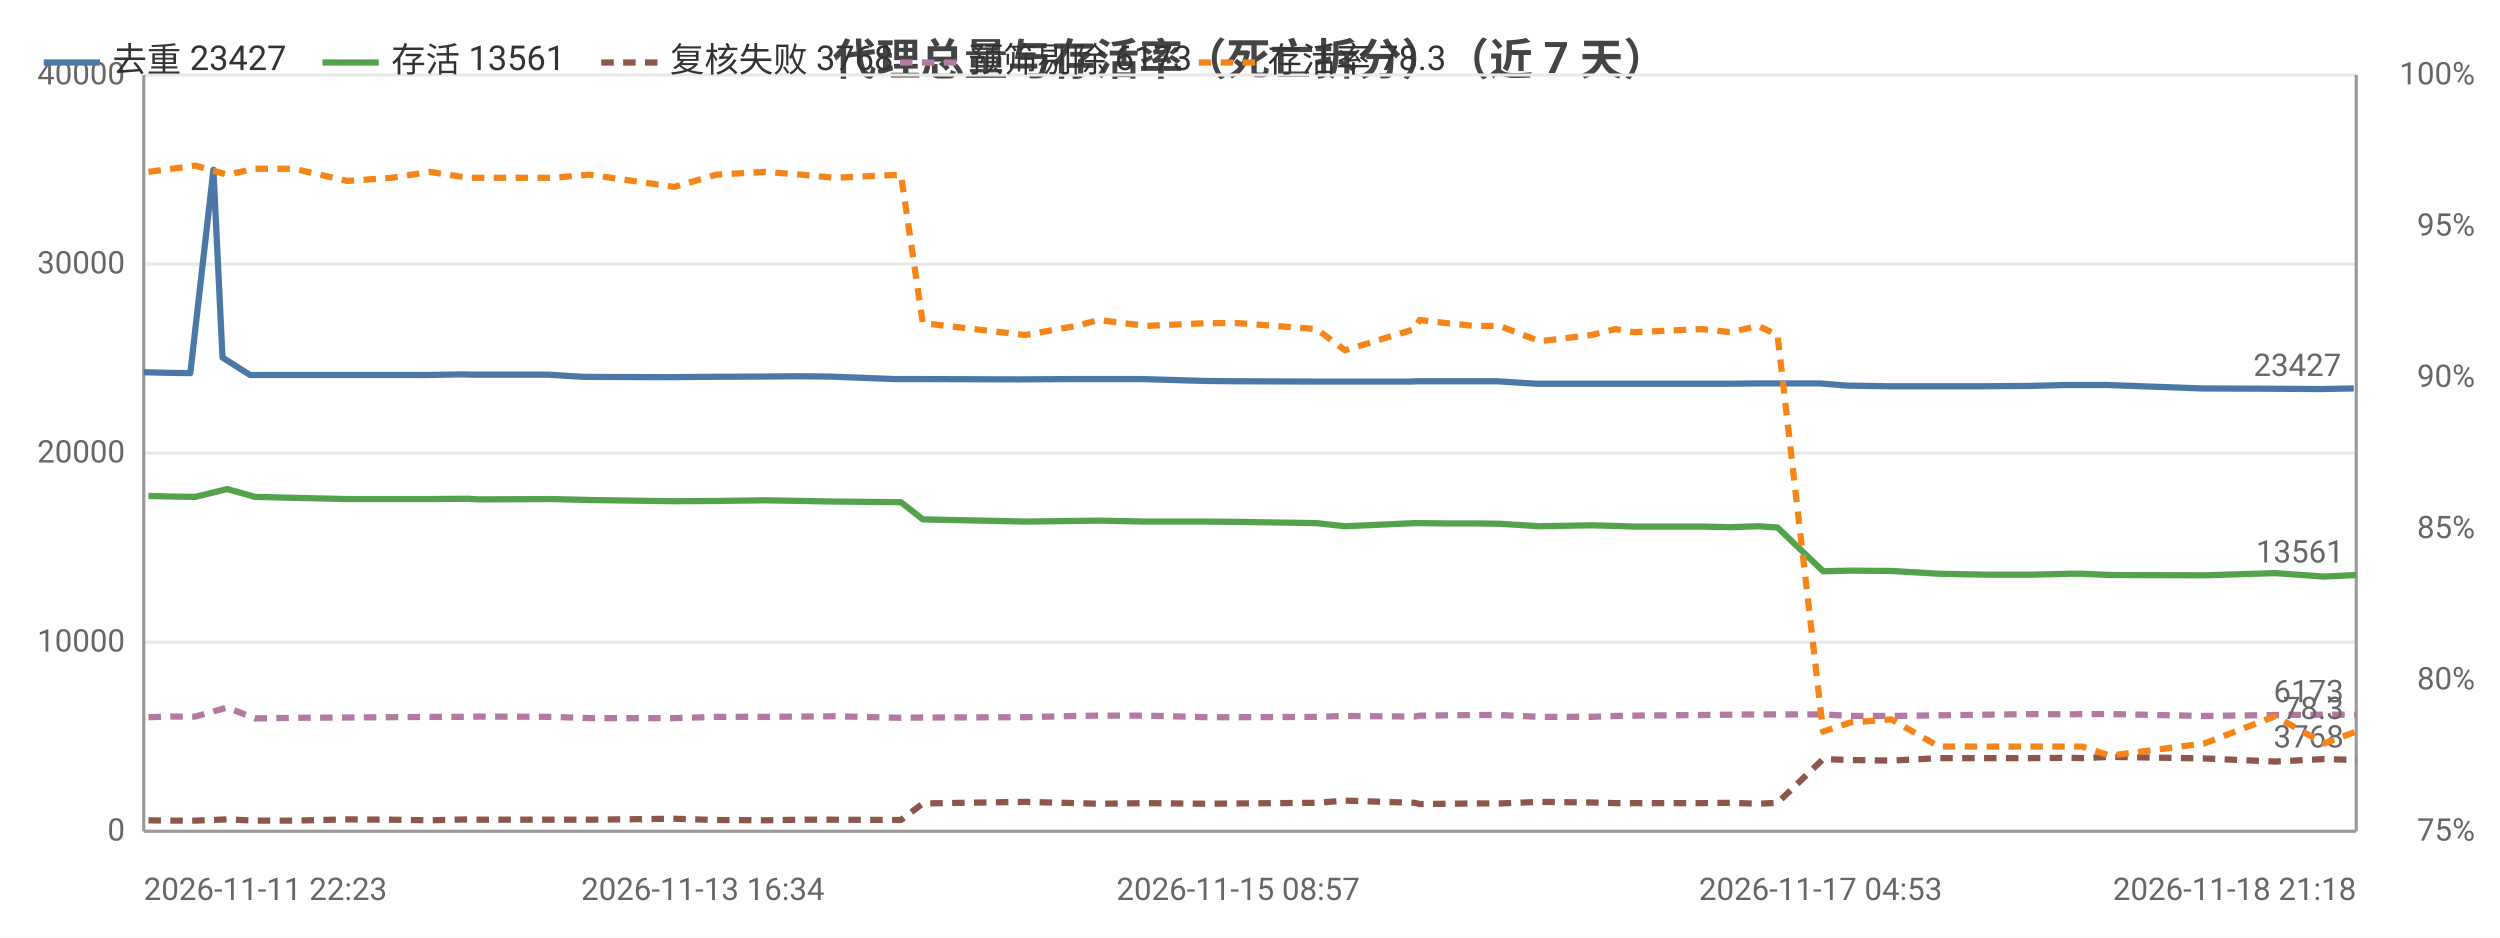
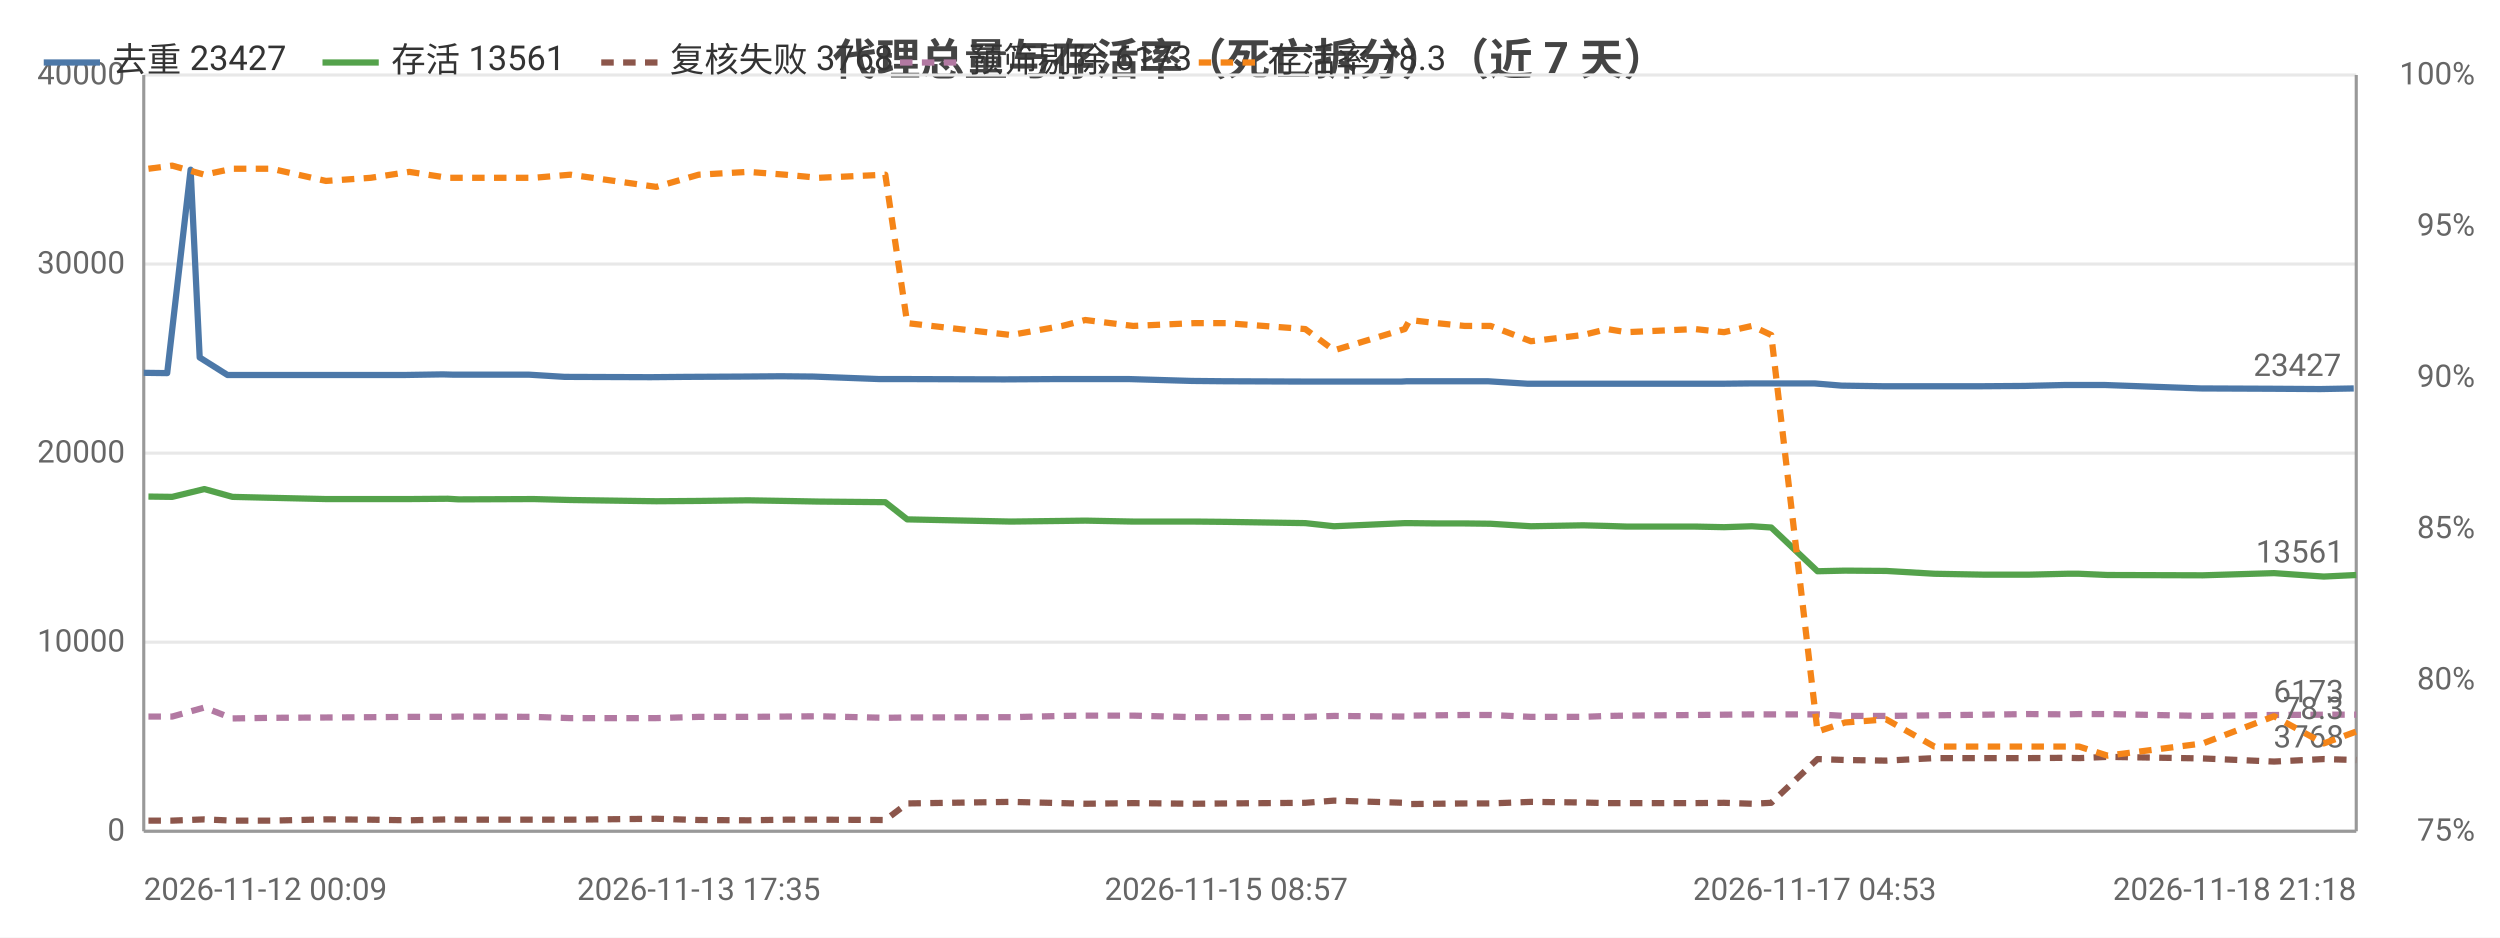
<svg xmlns="http://www.w3.org/2000/svg" width="800" height="300" viewBox="0 0 800 300">
  <rect width="800" height="300" fill="#ffffff" />
  <style>text{font-family:system-ui,-apple-system,'Segoe UI',Roboto,'PingFang SC','Microsoft YaHei','Noto Sans CJK SC',sans-serif}.g{stroke:#e8e8e8;stroke-width:1}.a{stroke:#999;stroke-width:1}.t{font-size:10px;fill:#666}.m{font-size:10px;text-anchor:middle;fill:#666}.e{font-size:10px;text-anchor:end;fill:#666}.l{font-size:11px;fill:#333}.tt{font-size:14px;font-weight:600;text-anchor:middle;fill:#444}.em{font-size:13px;text-anchor:middle;fill:#999}</style>
  <text class="tt" x="400.0" y="24">代理总量与存活率（死亡拆分）（近 7 天）</text>
  <line class="g" x1="46" y1="266" x2="754" y2="266" />
  <text class="e" x="40" y="269">0</text>
  <line class="g" x1="46" y1="205.5" x2="754" y2="205.5" />
  <text class="e" x="40" y="208.5">10000</text>
  <line class="g" x1="46" y1="145" x2="754" y2="145" />
  <text class="e" x="40" y="148">20000</text>
  <line class="g" x1="46" y1="84.5" x2="754" y2="84.5" />
  <text class="e" x="40" y="87.5">30000</text>
  <line class="g" x1="46" y1="24" x2="754" y2="24" />
  <text class="e" x="40" y="27">40000</text>
  <text class="e" x="792" y="269">75%</text>
  <text class="e" x="792" y="220.6">80%</text>
  <text class="e" x="792" y="172.2">85%</text>
  <text class="e" x="792" y="123.8">90%</text>
  <text class="e" x="792" y="75.4">95%</text>
  <text class="e" x="792" y="27">100%</text>
  <line class="a" x1="754" y1="24" x2="754" y2="266" />
  <line class="a" x1="46" y1="24" x2="46" y2="266" />
  <line class="a" x1="46" y1="266" x2="754" y2="266" />
-   <polyline fill="none" stroke="#4c78a8" stroke-width="2" stroke-linejoin="round" points="46,119.1 53.5,119.3 60.9,119.4 68.3,54.3 71.2,114.4 80.0,120.0 92.4,120.0 109.3,120.0 123.5,120.0 136.0,120.0 148.1,119.8 151.6,119.9 175.6,119.9 186.8,120.6 213.9,120.7 224.9,120.6 243.3,120.5 255.2,120.4 265.5,120.5 286.3,121.3 293.8,121.3 324.9,121.4 326.4,121.4 342.7,121.3 350.2,121.3 365.4,121.3 385.4,121.9 395.5,122.0 420.2,122.1 429.4,122.1 451.8,122.1 453.4,122.0 462.0,122.0 470.9,122.0 479.0,122.0 491.7,122.8 508.3,122.8 515.8,122.8 521.9,122.8 543.5,122.8 553.0,122.8 561.8,122.7 567.9,122.7 582.6,122.7 591.1,123.4 604.2,123.6 619.4,123.6 635.4,123.6 649.0,123.5 661.7,123.2 665.5,123.2 674.3,123.2 704.7,124.3 727.1,124.4 742.6,124.5 753.2,124.3" />
-   <circle cx="46" cy="119.1" r="4" fill="transparent" />
-   <circle cx="68.3" cy="54.3" r="4" fill="transparent" />
-   <circle cx="92.4" cy="120.0" r="4" fill="transparent" />
-   <circle cx="136.0" cy="120.0" r="4" fill="transparent" />
-   <circle cx="175.6" cy="119.9" r="4" fill="transparent" />
-   <circle cx="213.9" cy="120.7" r="4" fill="transparent" />
-   <circle cx="255.2" cy="120.4" r="4" fill="transparent" />
-   <circle cx="293.8" cy="121.3" r="4" fill="transparent" />
-   <circle cx="342.7" cy="121.3" r="4" fill="transparent" />
-   <circle cx="385.4" cy="121.9" r="4" fill="transparent" />
-   <circle cx="429.4" cy="122.1" r="4" fill="transparent" />
-   <circle cx="462.0" cy="122.0" r="4" fill="transparent" />
-   <circle cx="491.7" cy="122.8" r="4" fill="transparent" />
-   <circle cx="521.9" cy="122.8" r="4" fill="transparent" />
-   <circle cx="561.8" cy="122.7" r="4" fill="transparent" />
-   <circle cx="582.6" cy="122.7" r="4" fill="transparent" />
-   <circle cx="619.4" cy="123.6" r="4" fill="transparent" />
-   <circle cx="661.7" cy="123.2" r="4" fill="transparent" />
-   <circle cx="704.7" cy="124.3" r="4" fill="transparent" />
+   <polyline fill="none" stroke="#4c78a8" stroke-width="2" stroke-linejoin="round" points="46,119.3 53.5,119.4 61.0,54.3 63.9,114.4 72.8,120.0 85.3,120.0 102.4,120.0 116.7,120.0 129.4,120.0 141.7,119.8 145.2,119.9 169.4,119.9 180.7,120.6 208.2,120.7 219.3,120.6 237.8,120.5 249.9,120.4 260.3,120.5 281.3,121.3 288.8,121.3 320.3,121.4 321.8,121.4 338.3,121.3 345.9,121.3 361.2,121.3 381.4,121.9 391.6,122.0 416.6,122.1 425.9,122.1 448.5,122.1 450.2,122.0 458.8,122.0 467.9,122.0 476.1,122.0 488.9,122.8 505.6,122.8 513.3,122.8 519.5,122.8 541.3,122.8 550.8,122.8 559.7,122.7 565.9,122.7 580.7,122.7 589.3,123.4 602.6,123.6 618.0,123.6 634.1,123.6 647.8,123.5 660.7,123.2 664.5,123.2 673.5,123.2 704.2,124.3 726.9,124.4 742.5,124.5 753.2,124.3" />
+   <circle cx="46" cy="119.3" r="4" fill="transparent" />
+   <circle cx="63.9" cy="114.4" r="4" fill="transparent" />
+   <circle cx="102.4" cy="120.0" r="4" fill="transparent" />
+   <circle cx="141.7" cy="119.8" r="4" fill="transparent" />
+   <circle cx="169.4" cy="119.9" r="4" fill="transparent" />
+   <circle cx="219.3" cy="120.6" r="4" fill="transparent" />
+   <circle cx="260.3" cy="120.5" r="4" fill="transparent" />
+   <circle cx="320.3" cy="121.4" r="4" fill="transparent" />
+   <circle cx="345.9" cy="121.3" r="4" fill="transparent" />
+   <circle cx="391.6" cy="122.0" r="4" fill="transparent" />
+   <circle cx="425.9" cy="122.1" r="4" fill="transparent" />
+   <circle cx="458.8" cy="122.0" r="4" fill="transparent" />
+   <circle cx="488.9" cy="122.8" r="4" fill="transparent" />
+   <circle cx="519.5" cy="122.8" r="4" fill="transparent" />
+   <circle cx="559.7" cy="122.7" r="4" fill="transparent" />
+   <circle cx="589.3" cy="123.4" r="4" fill="transparent" />
+   <circle cx="618.0" cy="123.6" r="4" fill="transparent" />
+   <circle cx="660.7" cy="123.2" r="4" fill="transparent" />
+   <circle cx="704.2" cy="124.3" r="4" fill="transparent" />
  <circle cx="753.2" cy="124.3" r="4" fill="transparent" />
  <text class="t" x="749.2" y="120.3" text-anchor="end" fill="#4c78a8">23427</text>
-   <polyline fill="none" stroke="#54a24b" stroke-width="2" stroke-linejoin="round" points="47.5,158.7 55.0,158.9 62.5,159.0 72.7,156.5 81.6,159.0 94.0,159.3 111.1,159.7 125.3,159.7 137.6,159.7 149.8,159.6 153.2,159.8 177.0,159.7 188.6,160.0 215.8,160.4 229.2,160.3 244.8,160.1 256.6,160.3 267.1,160.5 288.3,160.7 295.3,166.2 328.0,166.9 344.3,166.7 351.6,166.6 366.7,166.9 386.1,166.9 396.2,167.0 421.3,167.4 430.4,168.4 452.7,167.4 454.3,167.4 462.9,167.5 471.8,167.5 479.9,167.6 492.7,168.4 509.3,168.1 516.9,168.3 522.9,168.5 544.6,168.5 553.8,168.7 562.6,168.4 568.8,168.8 583.4,182.8 592.1,182.6 605.2,182.7 620.5,183.6 636.5,183.9 650.0,183.9 662.5,183.6 666.3,183.6 675.2,184.0 705.4,184.1 728.0,183.4 743.7,184.5 754,184.0" />
-   <circle cx="47.5" cy="158.7" r="4" fill="transparent" />
-   <circle cx="72.7" cy="156.5" r="4" fill="transparent" />
-   <circle cx="111.1" cy="159.7" r="4" fill="transparent" />
-   <circle cx="137.6" cy="159.7" r="4" fill="transparent" />
-   <circle cx="177.0" cy="159.7" r="4" fill="transparent" />
-   <circle cx="229.2" cy="160.3" r="4" fill="transparent" />
-   <circle cx="267.1" cy="160.5" r="4" fill="transparent" />
-   <circle cx="328.0" cy="166.9" r="4" fill="transparent" />
-   <circle cx="351.6" cy="166.6" r="4" fill="transparent" />
-   <circle cx="396.2" cy="167.0" r="4" fill="transparent" />
-   <circle cx="452.7" cy="167.4" r="4" fill="transparent" />
-   <circle cx="471.8" cy="167.5" r="4" fill="transparent" />
-   <circle cx="492.7" cy="168.4" r="4" fill="transparent" />
-   <circle cx="522.9" cy="168.5" r="4" fill="transparent" />
-   <circle cx="562.6" cy="168.4" r="4" fill="transparent" />
-   <circle cx="592.1" cy="182.6" r="4" fill="transparent" />
-   <circle cx="636.5" cy="183.9" r="4" fill="transparent" />
-   <circle cx="662.5" cy="183.6" r="4" fill="transparent" />
-   <circle cx="705.4" cy="184.1" r="4" fill="transparent" />
+   <polyline fill="none" stroke="#54a24b" stroke-width="2" stroke-linejoin="round" points="47.5,158.9 55.1,159.0 65.4,156.5 74.4,159.0 86.9,159.3 104.3,159.7 118.6,159.7 131.0,159.7 143.3,159.6 146.8,159.8 170.8,159.7 182.5,160.0 210.0,160.4 223.6,160.3 239.4,160.1 251.3,160.3 261.9,160.5 283.3,160.7 290.3,166.2 323.5,166.9 339.9,166.7 347.3,166.6 362.6,166.9 382.2,166.9 392.4,167.0 417.7,167.4 426.9,168.4 449.5,167.4 451.1,167.4 459.7,167.5 468.7,167.5 477.0,167.6 489.9,168.4 506.6,168.1 514.3,168.3 520.4,168.5 542.4,168.5 551.7,168.7 560.6,168.4 566.8,168.8 581.6,182.8 590.4,182.6 603.6,182.7 619.0,183.6 635.2,183.9 648.9,183.9 661.5,183.6 665.3,183.6 674.4,184.0 704.9,184.1 727.7,183.4 743.6,184.5 754,184.0" />
+   <circle cx="47.5" cy="158.9" r="4" fill="transparent" />
+   <circle cx="74.4" cy="159.0" r="4" fill="transparent" />
+   <circle cx="104.3" cy="159.7" r="4" fill="transparent" />
+   <circle cx="143.3" cy="159.6" r="4" fill="transparent" />
+   <circle cx="182.5" cy="160.0" r="4" fill="transparent" />
+   <circle cx="239.4" cy="160.1" r="4" fill="transparent" />
+   <circle cx="261.9" cy="160.5" r="4" fill="transparent" />
+   <circle cx="323.5" cy="166.9" r="4" fill="transparent" />
+   <circle cx="362.6" cy="166.9" r="4" fill="transparent" />
+   <circle cx="417.7" cy="167.4" r="4" fill="transparent" />
+   <circle cx="449.5" cy="167.4" r="4" fill="transparent" />
+   <circle cx="468.7" cy="167.5" r="4" fill="transparent" />
+   <circle cx="506.6" cy="168.1" r="4" fill="transparent" />
+   <circle cx="542.4" cy="168.5" r="4" fill="transparent" />
+   <circle cx="560.6" cy="168.4" r="4" fill="transparent" />
+   <circle cx="590.4" cy="182.6" r="4" fill="transparent" />
+   <circle cx="635.2" cy="183.9" r="4" fill="transparent" />
+   <circle cx="665.3" cy="183.6" r="4" fill="transparent" />
+   <circle cx="704.9" cy="184.1" r="4" fill="transparent" />
  <circle cx="754" cy="184.0" r="4" fill="transparent" />
  <text class="t" x="750" y="180.0" text-anchor="end" fill="#54a24b">13561</text>
-   <polyline fill="none" stroke="#8c564b" stroke-width="2" stroke-dasharray="4,3" stroke-linejoin="round" points="47.5,262.5 55.0,262.6 62.5,262.6 72.7,262.2 81.6,262.6 94.0,262.6 111.1,262.2 125.3,262.3 137.6,262.5 149.8,262.2 153.2,262.3 177.0,262.3 188.6,262.3 215.8,262.0 229.2,262.4 244.8,262.5 256.6,262.3 267.1,262.3 288.3,262.4 295.3,257.1 328.0,256.6 344.3,257.0 351.6,257.2 366.7,257.0 386.1,257.2 396.2,257.1 421.3,256.9 430.4,256.2 452.7,256.9 454.3,257.3 462.9,257.2 471.8,257.1 479.9,257.1 492.7,256.6 509.3,256.8 516.9,257.0 522.9,257.0 544.6,257.0 553.8,256.9 562.6,257.2 568.8,256.9 583.4,242.9 592.1,243.2 605.2,243.4 620.5,242.6 636.5,242.6 650.0,242.6 662.5,242.5 666.3,242.6 675.2,242.2 705.4,242.7 728.0,243.7 743.7,242.9 754,243.2" />
-   <circle cx="47.5" cy="262.5" r="4" fill="transparent" />
-   <circle cx="72.7" cy="262.2" r="4" fill="transparent" />
-   <circle cx="111.1" cy="262.2" r="4" fill="transparent" />
-   <circle cx="137.6" cy="262.5" r="4" fill="transparent" />
-   <circle cx="177.0" cy="262.3" r="4" fill="transparent" />
-   <circle cx="229.2" cy="262.4" r="4" fill="transparent" />
-   <circle cx="267.1" cy="262.3" r="4" fill="transparent" />
-   <circle cx="328.0" cy="256.6" r="4" fill="transparent" />
-   <circle cx="351.6" cy="257.2" r="4" fill="transparent" />
-   <circle cx="396.2" cy="257.1" r="4" fill="transparent" />
-   <circle cx="452.7" cy="256.9" r="4" fill="transparent" />
-   <circle cx="471.8" cy="257.1" r="4" fill="transparent" />
-   <circle cx="492.7" cy="256.6" r="4" fill="transparent" />
-   <circle cx="522.9" cy="257.0" r="4" fill="transparent" />
-   <circle cx="562.6" cy="257.2" r="4" fill="transparent" />
-   <circle cx="592.1" cy="243.2" r="4" fill="transparent" />
-   <circle cx="636.5" cy="242.6" r="4" fill="transparent" />
-   <circle cx="662.5" cy="242.5" r="4" fill="transparent" />
-   <circle cx="705.4" cy="242.7" r="4" fill="transparent" />
+   <polyline fill="none" stroke="#8c564b" stroke-width="2" stroke-dasharray="4,3" stroke-linejoin="round" points="47.5,262.6 55.1,262.6 65.4,262.2 74.4,262.6 86.9,262.6 104.3,262.2 118.6,262.3 131.0,262.5 143.3,262.2 146.8,262.3 170.8,262.3 182.5,262.3 210.0,262.0 223.6,262.4 239.4,262.5 251.3,262.3 261.9,262.3 283.3,262.4 290.3,257.1 323.5,256.6 339.9,257.0 347.3,257.2 362.6,257.0 382.2,257.2 392.4,257.1 417.7,256.9 426.9,256.2 449.5,256.9 451.1,257.3 459.7,257.2 468.7,257.1 477.0,257.1 489.9,256.6 506.6,256.8 514.3,257.0 520.4,257.0 542.4,257.0 551.7,256.9 560.6,257.2 566.8,256.9 581.6,242.9 590.4,243.2 603.6,243.4 619.0,242.6 635.2,242.6 648.9,242.6 661.5,242.5 665.3,242.6 674.4,242.2 704.9,242.7 727.7,243.7 743.6,242.9 754,243.2" />
+   <circle cx="47.5" cy="262.6" r="4" fill="transparent" />
+   <circle cx="74.4" cy="262.6" r="4" fill="transparent" />
+   <circle cx="104.3" cy="262.2" r="4" fill="transparent" />
+   <circle cx="143.3" cy="262.2" r="4" fill="transparent" />
+   <circle cx="182.5" cy="262.3" r="4" fill="transparent" />
+   <circle cx="239.4" cy="262.5" r="4" fill="transparent" />
+   <circle cx="261.9" cy="262.3" r="4" fill="transparent" />
+   <circle cx="323.5" cy="256.6" r="4" fill="transparent" />
+   <circle cx="362.6" cy="257.0" r="4" fill="transparent" />
+   <circle cx="417.7" cy="256.9" r="4" fill="transparent" />
+   <circle cx="449.5" cy="256.9" r="4" fill="transparent" />
+   <circle cx="468.7" cy="257.1" r="4" fill="transparent" />
+   <circle cx="506.6" cy="256.8" r="4" fill="transparent" />
+   <circle cx="542.4" cy="257.0" r="4" fill="transparent" />
+   <circle cx="560.6" cy="257.2" r="4" fill="transparent" />
+   <circle cx="590.4" cy="243.2" r="4" fill="transparent" />
+   <circle cx="635.2" cy="242.6" r="4" fill="transparent" />
+   <circle cx="665.3" cy="242.6" r="4" fill="transparent" />
+   <circle cx="704.9" cy="242.7" r="4" fill="transparent" />
  <circle cx="754" cy="243.2" r="4" fill="transparent" />
  <text class="t" x="750" y="239.2" text-anchor="end" fill="#8c564b">3768</text>
-   <polyline fill="none" stroke="#b279a2" stroke-width="2" stroke-dasharray="4,3" stroke-linejoin="round" points="47.5,229.5 55.0,229.3 62.5,229.3 72.7,226.4 81.6,229.9 94.0,229.7 111.1,229.6 125.3,229.5 137.6,229.4 149.8,229.4 153.2,229.3 177.0,229.4 188.6,229.8 215.8,229.8 229.2,229.4 244.8,229.4 256.6,229.3 267.1,229.2 288.3,229.7 295.3,229.6 328.0,229.5 344.3,229.1 351.6,229.0 366.7,229.0 386.1,229.5 396.2,229.5 421.3,229.4 430.4,229.1 452.7,229.3 454.3,229.0 462.9,228.9 471.8,228.8 479.9,228.8 492.7,229.4 509.3,229.4 516.9,229.1 522.9,229.0 544.6,228.8 553.8,228.7 562.6,228.6 568.8,228.6 583.4,228.6 592.1,229.1 605.2,229.1 620.5,228.9 636.5,228.7 650.0,228.5 662.5,228.6 666.3,228.5 675.2,228.5 705.4,229.1 728.0,228.8 743.7,228.7 754,228.7" />
-   <circle cx="47.5" cy="229.5" r="4" fill="transparent" />
-   <circle cx="72.7" cy="226.4" r="4" fill="transparent" />
-   <circle cx="111.1" cy="229.6" r="4" fill="transparent" />
-   <circle cx="137.6" cy="229.4" r="4" fill="transparent" />
-   <circle cx="177.0" cy="229.4" r="4" fill="transparent" />
-   <circle cx="229.2" cy="229.4" r="4" fill="transparent" />
-   <circle cx="267.1" cy="229.2" r="4" fill="transparent" />
-   <circle cx="328.0" cy="229.5" r="4" fill="transparent" />
-   <circle cx="351.6" cy="229.0" r="4" fill="transparent" />
-   <circle cx="396.2" cy="229.5" r="4" fill="transparent" />
-   <circle cx="452.7" cy="229.3" r="4" fill="transparent" />
-   <circle cx="471.8" cy="228.8" r="4" fill="transparent" />
-   <circle cx="492.7" cy="229.4" r="4" fill="transparent" />
-   <circle cx="522.9" cy="229.0" r="4" fill="transparent" />
-   <circle cx="562.6" cy="228.6" r="4" fill="transparent" />
-   <circle cx="592.1" cy="229.1" r="4" fill="transparent" />
-   <circle cx="636.5" cy="228.7" r="4" fill="transparent" />
-   <circle cx="662.5" cy="228.6" r="4" fill="transparent" />
-   <circle cx="705.4" cy="229.1" r="4" fill="transparent" />
+   <polyline fill="none" stroke="#b279a2" stroke-width="2" stroke-dasharray="4,3" stroke-linejoin="round" points="47.5,229.3 55.1,229.3 65.4,226.4 74.4,229.9 86.9,229.7 104.3,229.6 118.6,229.5 131.0,229.4 143.3,229.4 146.8,229.3 170.8,229.4 182.5,229.8 210.0,229.8 223.6,229.4 239.4,229.4 251.3,229.3 261.9,229.2 283.3,229.7 290.3,229.6 323.5,229.5 339.9,229.1 347.3,229.0 362.6,229.0 382.2,229.5 392.4,229.5 417.7,229.4 426.9,229.1 449.5,229.3 451.1,229.0 459.7,228.9 468.7,228.8 477.0,228.8 489.9,229.4 506.6,229.4 514.3,229.1 520.4,229.0 542.4,228.8 551.7,228.7 560.6,228.6 566.8,228.6 581.6,228.6 590.4,229.1 603.6,229.1 619.0,228.9 635.2,228.7 648.9,228.5 661.5,228.6 665.3,228.5 674.4,228.5 704.9,229.1 727.7,228.8 743.6,228.7 754,228.7" />
+   <circle cx="47.5" cy="229.3" r="4" fill="transparent" />
+   <circle cx="74.4" cy="229.9" r="4" fill="transparent" />
+   <circle cx="104.3" cy="229.6" r="4" fill="transparent" />
+   <circle cx="143.3" cy="229.4" r="4" fill="transparent" />
+   <circle cx="182.5" cy="229.8" r="4" fill="transparent" />
+   <circle cx="239.4" cy="229.4" r="4" fill="transparent" />
+   <circle cx="261.9" cy="229.2" r="4" fill="transparent" />
+   <circle cx="323.5" cy="229.5" r="4" fill="transparent" />
+   <circle cx="362.6" cy="229.0" r="4" fill="transparent" />
+   <circle cx="417.7" cy="229.4" r="4" fill="transparent" />
+   <circle cx="449.5" cy="229.3" r="4" fill="transparent" />
+   <circle cx="468.7" cy="228.8" r="4" fill="transparent" />
+   <circle cx="506.6" cy="229.4" r="4" fill="transparent" />
+   <circle cx="542.4" cy="228.8" r="4" fill="transparent" />
+   <circle cx="560.6" cy="228.6" r="4" fill="transparent" />
+   <circle cx="590.4" cy="229.1" r="4" fill="transparent" />
+   <circle cx="635.2" cy="228.7" r="4" fill="transparent" />
+   <circle cx="665.3" cy="228.5" r="4" fill="transparent" />
+   <circle cx="704.9" cy="229.1" r="4" fill="transparent" />
  <circle cx="754" cy="228.7" r="4" fill="transparent" />
  <text class="t" x="750" y="224.7" text-anchor="end" fill="#b279a2">6173</text>
-   <polyline fill="none" stroke="#f58518" stroke-width="2" stroke-dasharray="4,3" stroke-linejoin="round" points="47.5,55.0 55.0,54.0 62.5,53.0 72.7,55.9 81.6,54.0 94.0,54.0 111.1,57.9 125.3,56.9 137.6,55.0 149.8,56.9 153.2,56.9 177.0,56.9 188.6,55.9 215.8,59.8 229.2,55.9 244.8,55.0 256.6,55.9 267.1,56.9 288.3,55.9 295.3,103.4 328.0,107.2 344.3,104.3 351.6,102.4 366.7,104.3 386.1,103.4 396.2,103.4 421.3,105.3 430.4,112.1 452.7,105.3 454.3,102.4 462.9,103.4 471.8,104.3 479.9,104.3 492.7,109.2 509.3,107.2 516.9,105.3 522.9,106.3 544.6,105.3 553.8,106.3 562.6,104.3 568.8,107.2 583.4,234.1 592.1,231.2 605.2,230.2 620.5,238.9 636.5,238.9 650.0,238.9 662.5,238.9 666.3,238.9 675.2,241.8 705.4,237.9 728.0,229.2 743.7,237.9 754,234.1" />
-   <circle cx="47.5" cy="55.0" r="4" fill="transparent" />
-   <circle cx="72.7" cy="55.9" r="4" fill="transparent" />
-   <circle cx="111.1" cy="57.9" r="4" fill="transparent" />
-   <circle cx="137.6" cy="55.0" r="4" fill="transparent" />
-   <circle cx="177.0" cy="56.9" r="4" fill="transparent" />
-   <circle cx="229.2" cy="55.9" r="4" fill="transparent" />
-   <circle cx="267.1" cy="56.9" r="4" fill="transparent" />
-   <circle cx="328.0" cy="107.2" r="4" fill="transparent" />
-   <circle cx="351.6" cy="102.4" r="4" fill="transparent" />
-   <circle cx="396.2" cy="103.4" r="4" fill="transparent" />
-   <circle cx="452.7" cy="105.3" r="4" fill="transparent" />
-   <circle cx="471.8" cy="104.3" r="4" fill="transparent" />
-   <circle cx="492.7" cy="109.2" r="4" fill="transparent" />
-   <circle cx="522.9" cy="106.3" r="4" fill="transparent" />
-   <circle cx="562.6" cy="104.3" r="4" fill="transparent" />
-   <circle cx="592.1" cy="231.2" r="4" fill="transparent" />
-   <circle cx="636.5" cy="238.9" r="4" fill="transparent" />
-   <circle cx="662.5" cy="238.9" r="4" fill="transparent" />
-   <circle cx="705.4" cy="237.9" r="4" fill="transparent" />
+   <polyline fill="none" stroke="#f58518" stroke-width="2" stroke-dasharray="4,3" stroke-linejoin="round" points="47.5,54.0 55.1,53.0 65.4,55.9 74.4,54.0 86.9,54.0 104.3,57.9 118.6,56.9 131.0,55.0 143.3,56.9 146.8,56.9 170.8,56.9 182.5,55.9 210.0,59.8 223.6,55.9 239.4,55.0 251.3,55.9 261.9,56.9 283.3,55.9 290.3,103.4 323.5,107.2 339.9,104.3 347.3,102.4 362.6,104.3 382.2,103.4 392.4,103.4 417.7,105.3 426.9,112.1 449.5,105.3 451.1,102.4 459.7,103.4 468.7,104.3 477.0,104.3 489.9,109.2 506.6,107.2 514.3,105.3 520.4,106.3 542.4,105.3 551.7,106.3 560.6,104.3 566.8,107.2 581.6,234.1 590.4,231.2 603.6,230.2 619.0,238.9 635.2,238.9 648.9,238.9 661.5,238.9 665.3,238.9 674.4,241.8 704.9,237.9 727.7,229.2 743.6,237.9 754,234.1" />
+   <circle cx="47.5" cy="54.0" r="4" fill="transparent" />
+   <circle cx="74.4" cy="54.0" r="4" fill="transparent" />
+   <circle cx="104.3" cy="57.9" r="4" fill="transparent" />
+   <circle cx="143.3" cy="56.9" r="4" fill="transparent" />
+   <circle cx="182.5" cy="55.9" r="4" fill="transparent" />
+   <circle cx="239.4" cy="55.0" r="4" fill="transparent" />
+   <circle cx="261.9" cy="56.9" r="4" fill="transparent" />
+   <circle cx="323.5" cy="107.2" r="4" fill="transparent" />
+   <circle cx="362.6" cy="104.3" r="4" fill="transparent" />
+   <circle cx="417.7" cy="105.3" r="4" fill="transparent" />
+   <circle cx="449.5" cy="105.3" r="4" fill="transparent" />
+   <circle cx="468.7" cy="104.3" r="4" fill="transparent" />
+   <circle cx="506.6" cy="107.2" r="4" fill="transparent" />
+   <circle cx="542.4" cy="105.3" r="4" fill="transparent" />
+   <circle cx="560.6" cy="104.3" r="4" fill="transparent" />
+   <circle cx="590.4" cy="231.2" r="4" fill="transparent" />
+   <circle cx="635.2" cy="238.9" r="4" fill="transparent" />
+   <circle cx="665.3" cy="238.9" r="4" fill="transparent" />
+   <circle cx="704.9" cy="237.9" r="4" fill="transparent" />
  <circle cx="754" cy="234.1" r="4" fill="transparent" />
  <text class="t" x="750" y="230.1" text-anchor="end" fill="#f58518">78.3</text>
-   <text class="t" x="46" y="288">2026-11-11 22:23</text>
-   <text class="m" x="224.9" y="288">2026-11-13 16:34</text>
-   <text class="m" x="396.2" y="288">2026-11-15 08:57</text>
-   <text class="m" x="582.6" y="288">2026-11-17 04:53</text>
+   <text class="t" x="46" y="288">2026-11-12 00:09</text>
+   <text class="m" x="223.6" y="288">2026-11-13 17:35</text>
+   <text class="m" x="392.4" y="288">2026-11-15 08:57</text>
+   <text class="m" x="580.7" y="288">2026-11-17 04:53</text>
  <text class="e" x="754" y="288">2026-11-18 21:18</text>
  <line x1="14.0" y1="20" x2="32.0" y2="20" stroke="#4c78a8" stroke-width="2" />
  <text class="l" x="36.0" y="23">去重 23427</text>
  <line x1="103.2" y1="20" x2="121.2" y2="20" stroke="#54a24b" stroke-width="2" />
  <text class="l" x="125.2" y="23">存活 13561</text>
  <line x1="192.4" y1="20" x2="210.4" y2="20" stroke="#8c564b" stroke-width="2" stroke-dasharray="4,3" />
  <text class="l" x="214.4" y="23">复核失败 3768</text>
  <line x1="288.0" y1="20" x2="306.0" y2="20" stroke="#b279a2" stroke-width="2" stroke-dasharray="4,3" />
  <text class="l" x="310.0" y="23">预筛剔除 6173</text>
  <line x1="383.6" y1="20" x2="401.6" y2="20" stroke="#f58518" stroke-width="2" stroke-dasharray="4,3" />
  <text class="l" x="405.6" y="23">存活率 78.3</text>
</svg>
